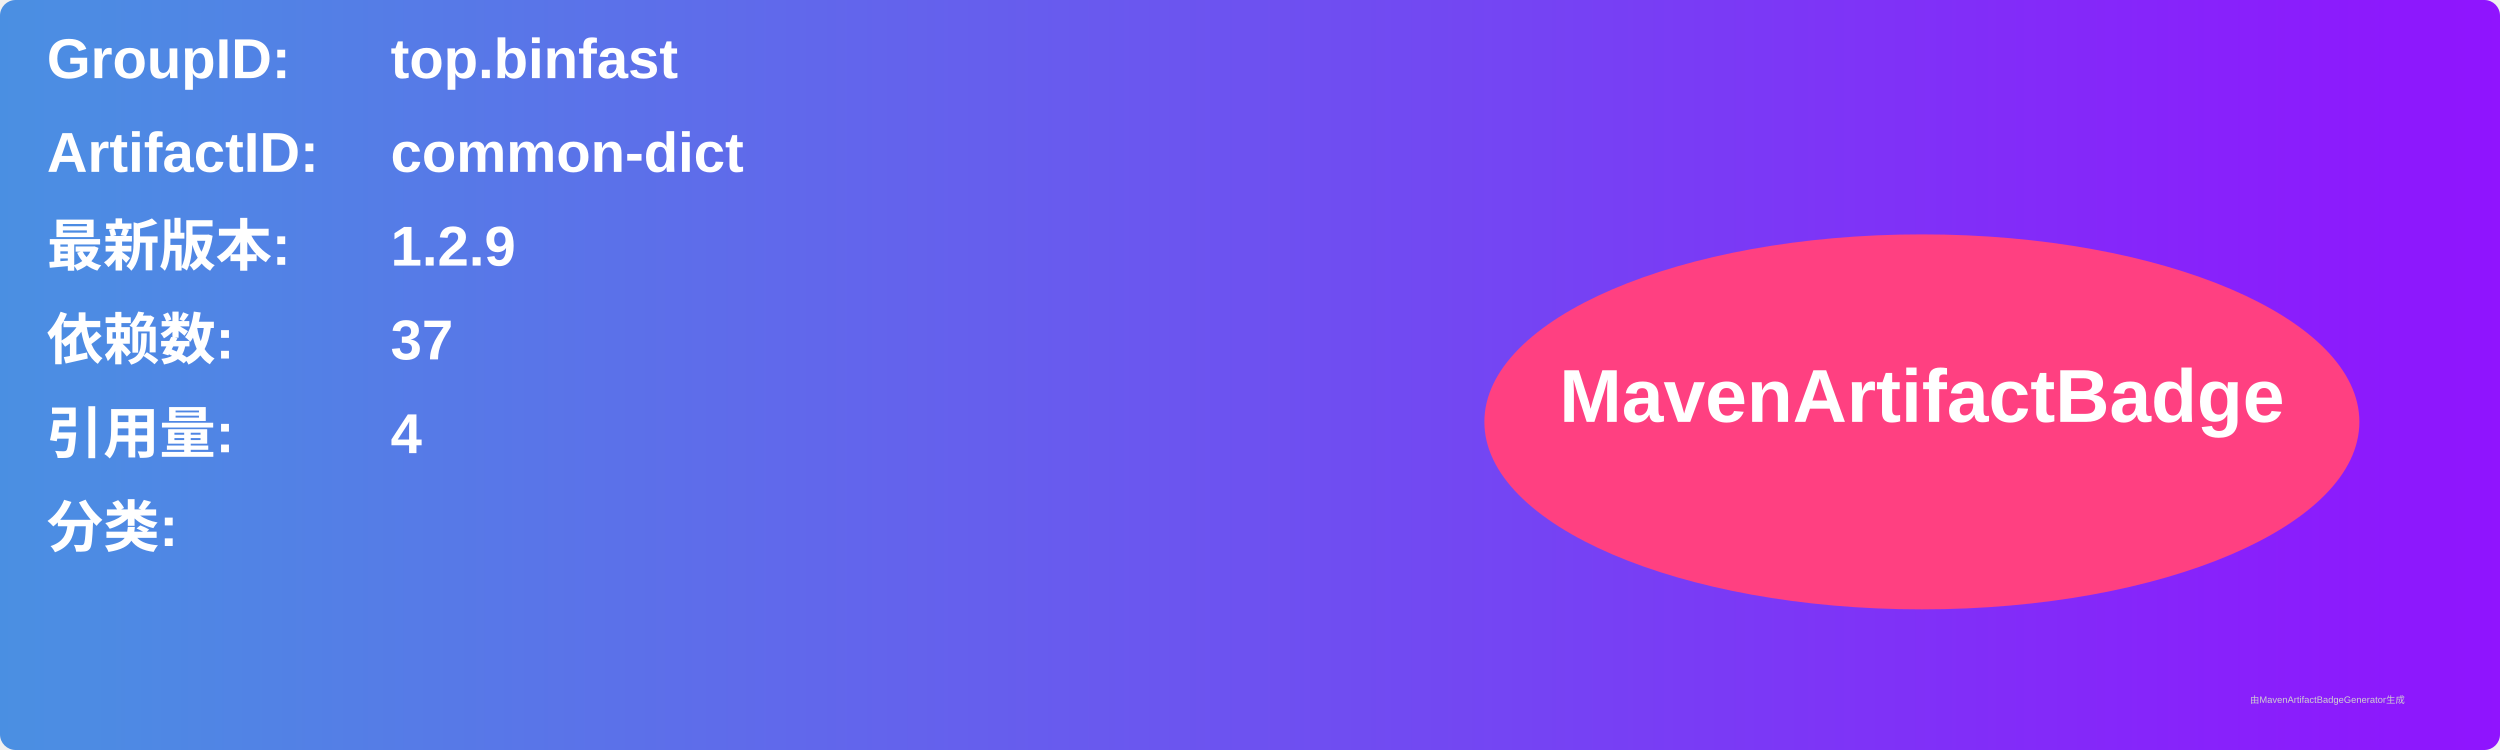
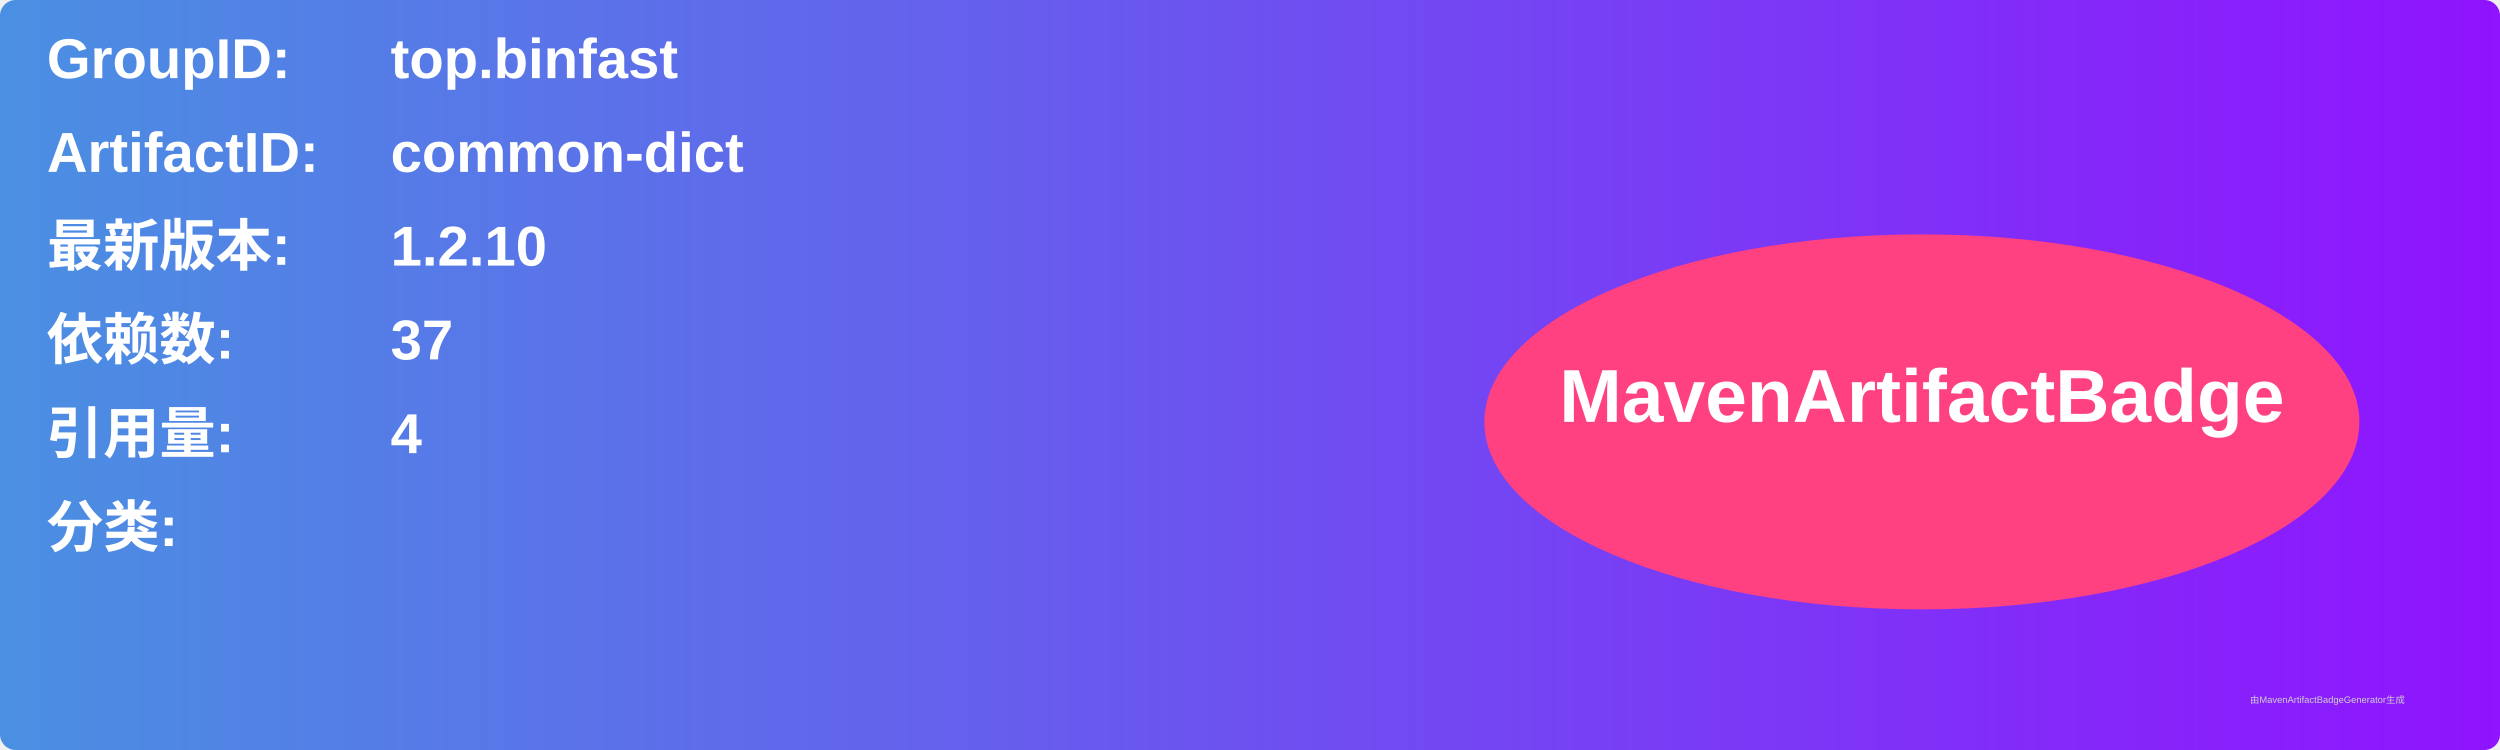
<svg xmlns="http://www.w3.org/2000/svg" width="800" height="240" viewBox="0 0 800 240">
  <linearGradient id="grad" x1="0%" y1="0%" x2="100%" y2="0%">
    <stop offset="0%" stop-color="#4a90e2" />
    <stop offset="100%" stop-color="#9013fe" />
  </linearGradient>
  <rect width="100%" height="100%" rx="5" ry="5" fill="url(#grad)" />
  <g transform="translate(15, 15)">
    <text x="0" y="10" font-family="Arial" font-size="18" fill="white" font-weight="bold" width="260">GroupID:</text>
    <text x="110" y="10" font-family="Arial" font-size="18" fill="white" font-weight="bold" width="460">top.binfast</text>
    <text x="0" y="40" font-family="Arial" font-size="18" fill="white" font-weight="bold" width="260">ArtifactID:</text>
    <text x="110" y="40" font-family="Arial" font-size="18" fill="white" font-weight="bold" width="460">common-dict</text>
    <text x="0" y="70" font-family="Arial" font-size="18" fill="white" font-weight="bold">最新版本:</text>
    <text x="110" y="70" font-family="Arial" font-size="18" fill="white" font-weight="bold">
-       <tspan font-weight="bold">1.2.9</tspan>
+       <tspan font-weight="bold">1.2.10</tspan>
    </text>
    <text x="0" y="100" font-family="Arial" font-size="18" fill="white" font-weight="bold">依赖数: </text>
    <text x="110" y="100" font-family="Arial" font-size="18" fill="white">
      <tspan font-weight="bold">37</tspan>
    </text>
    <text x="0" y="130" font-family="Arial" font-size="18" fill="white" font-weight="bold">引用量: </text>
    <text x="110" y="130" font-family="Arial" font-size="18" fill="white">
      <tspan font-weight="bold">4</tspan>
    </text>
    <text x="0" y="160" font-family="Arial" font-size="18" fill="white" font-weight="bold">分类:</text>
    <text x="10" y="190" font-family="Arial" font-size="10" fill="white">
      <tspan font-weight="bold" />
    </text>
    <ellipse cx="600" cy="120" rx="140" ry="60" fill="#ff4081" />
    <text x="600" y="120" text-anchor="middle" font-family="Arial" font-size="24" fill="white" font-weight="bold">MavenArtifactBadge</text>
  </g>
  <text x="720" y="225" font-family="Arial" font-size="3" fill="#d0d0d0">由MavenArtifactBadgeGenerator生成</text>
</svg>
